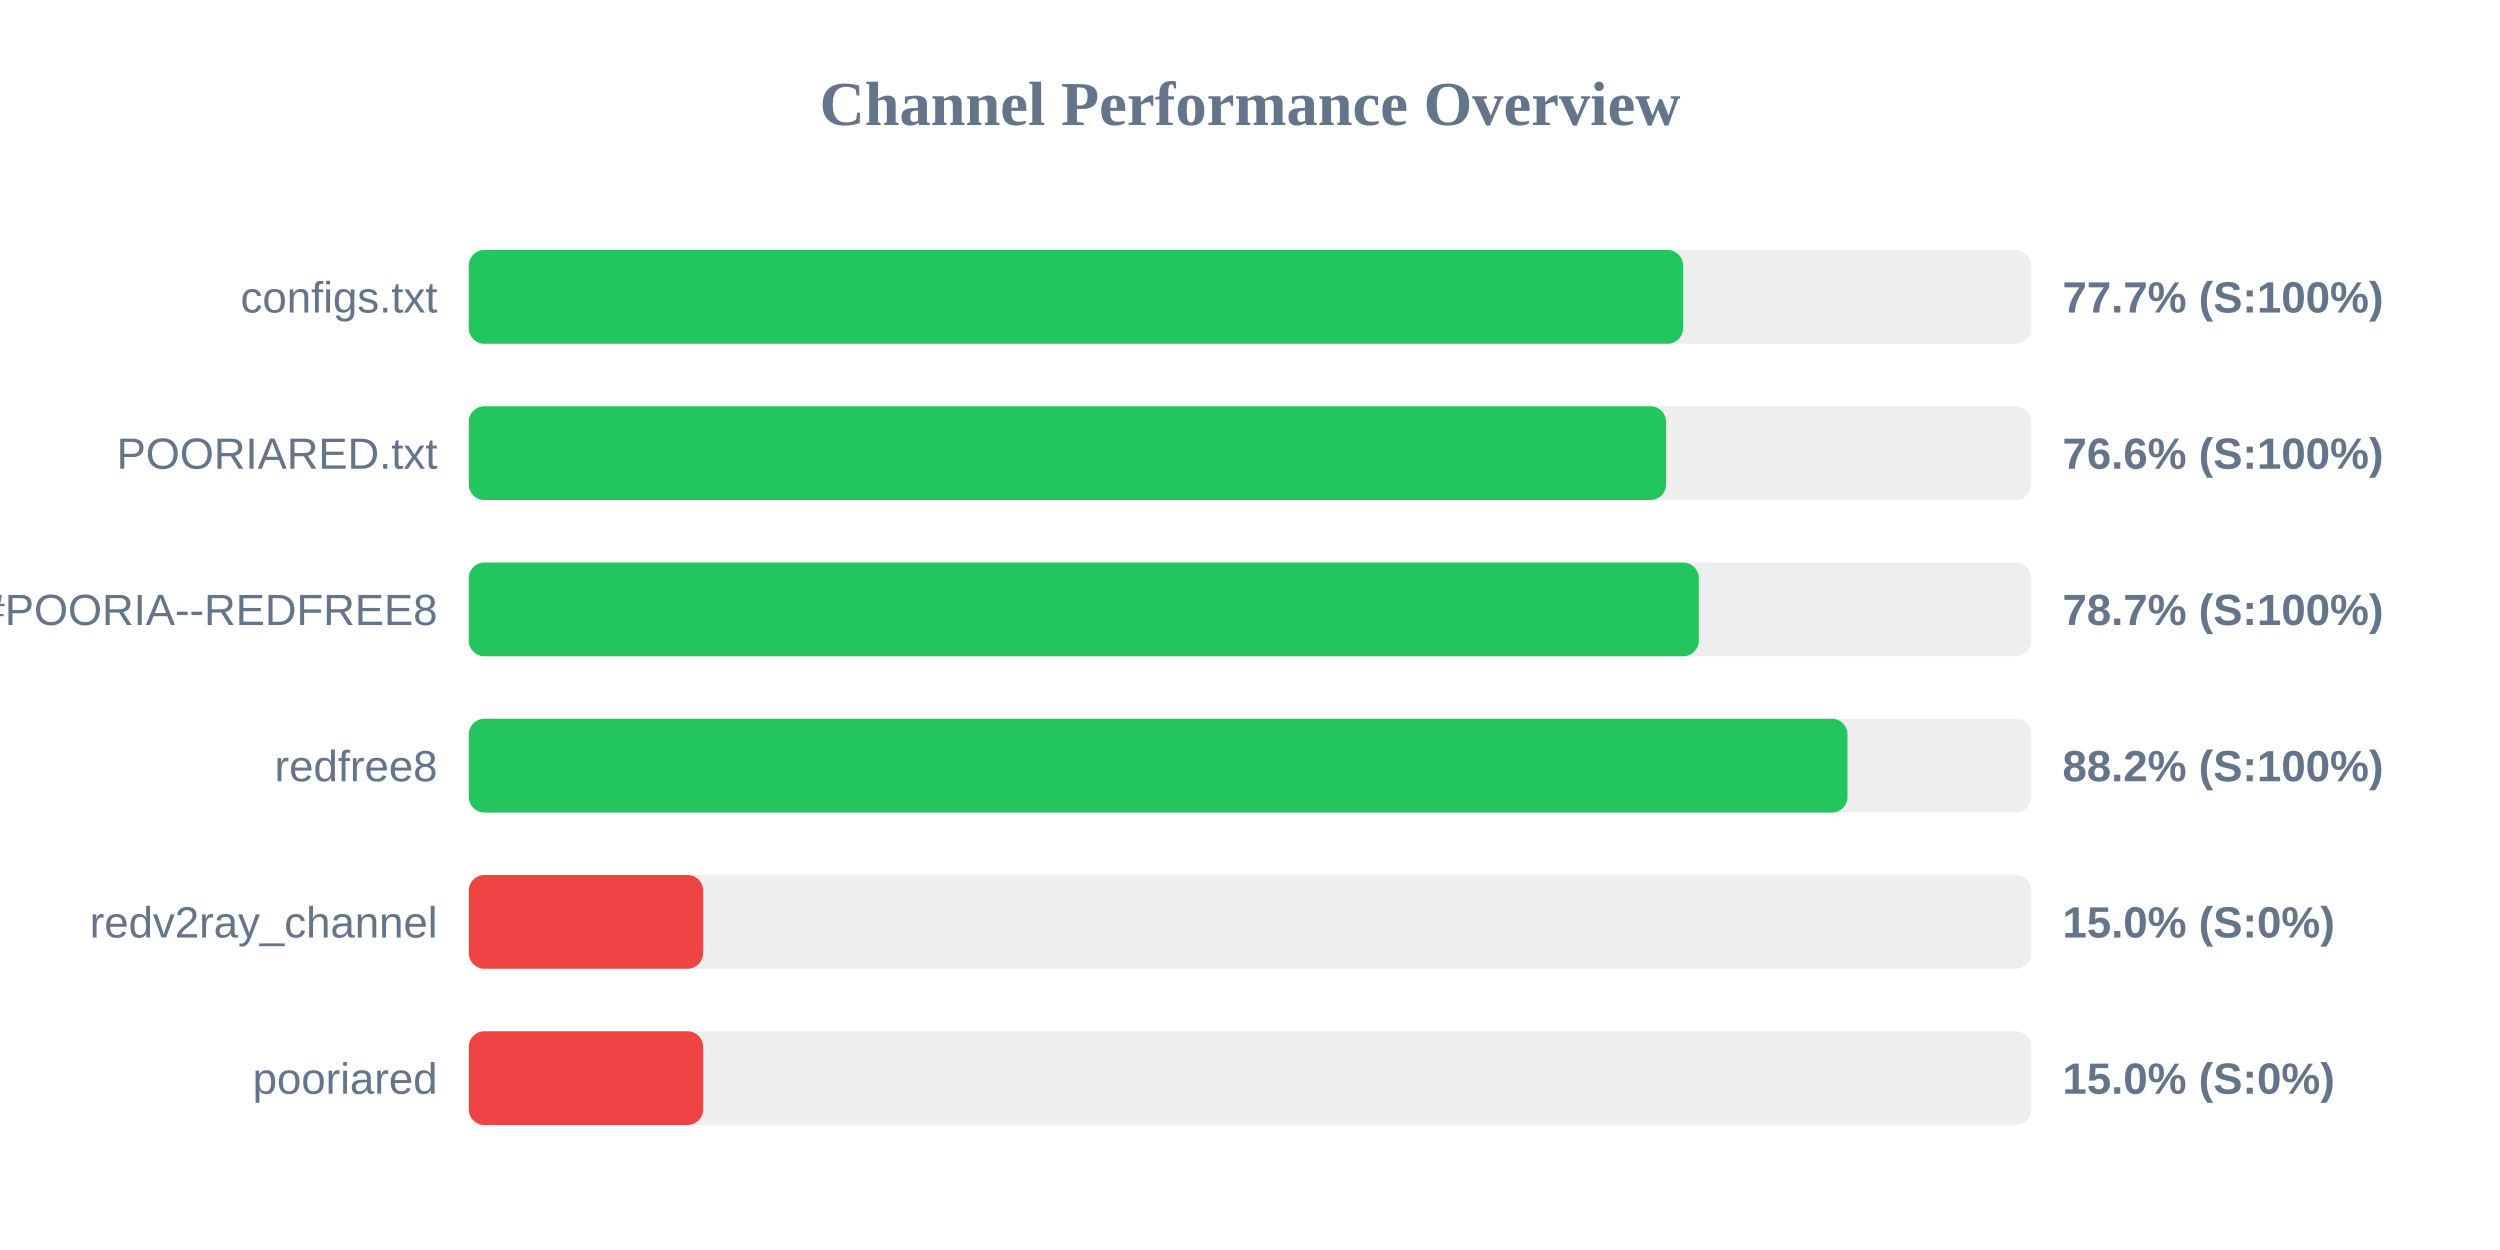
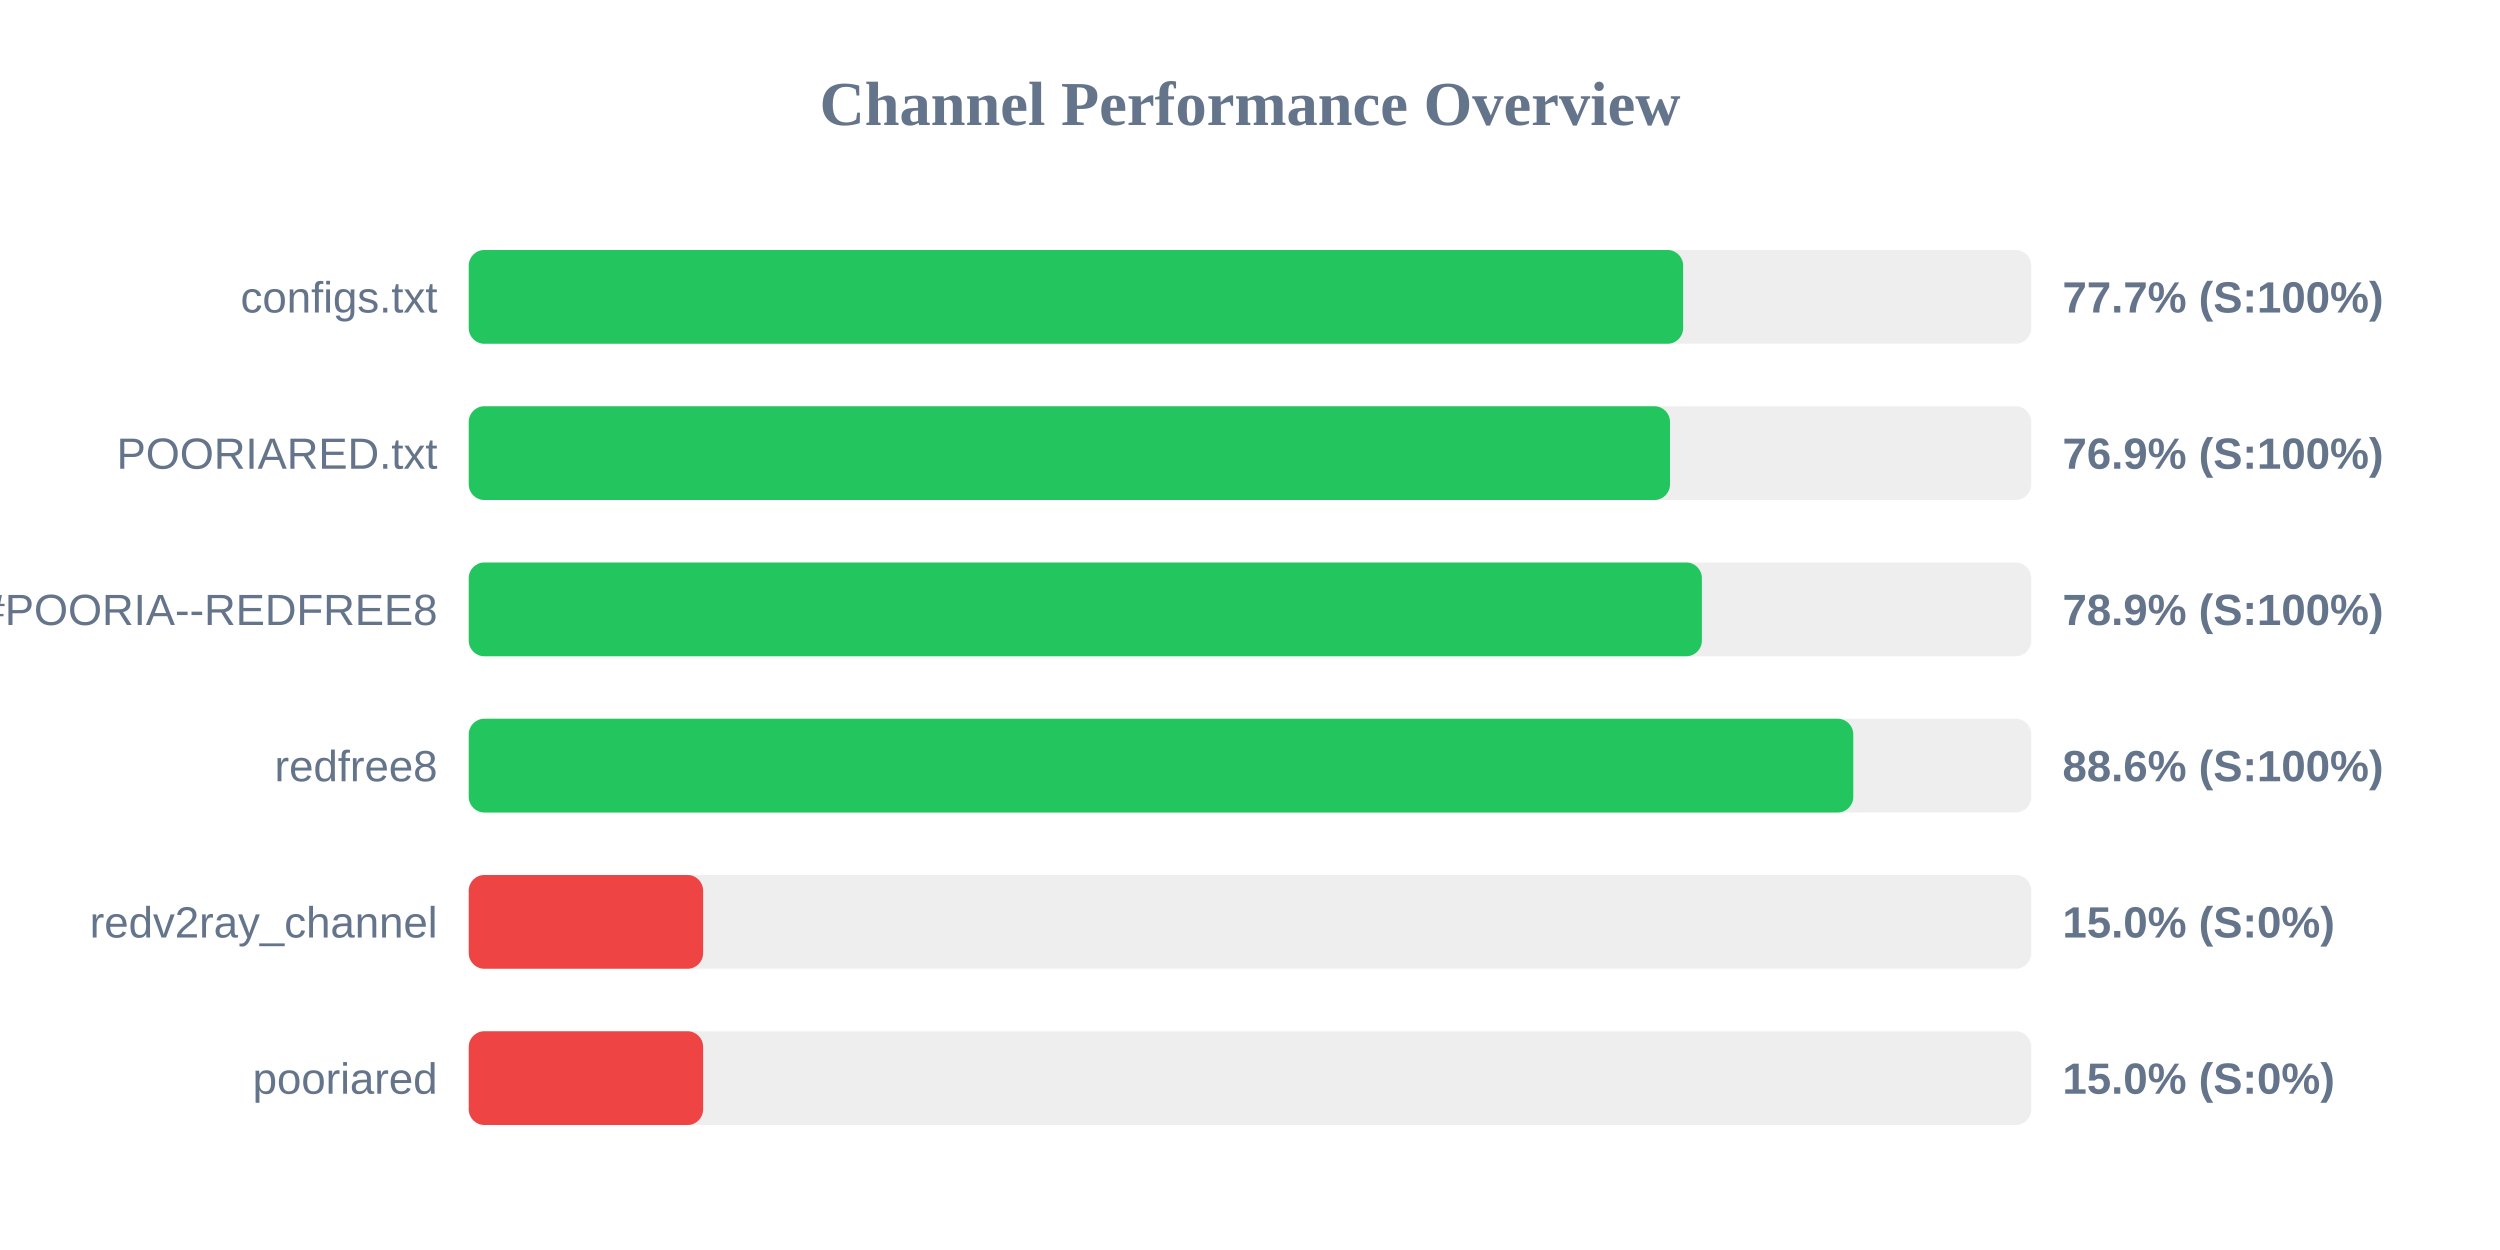
<svg xmlns="http://www.w3.org/2000/svg" width="800" height="400" version="1.1">
  <style>
        .row { font: 14px Arial; fill: #64748b; }
        .score { font: bold 14px Arial; fill: #64748b; }
    </style>
  <text x="400" y="40" text-anchor="middle" font-size="20px" font-weight="bold" fill="#64748b">Channel Performance Overview</text>
  <rect x="150" y="80" width="500" height="30" fill="#eee" rx="5" />
  <rect x="150" y="80" width="388.6" height="30" fill="#22c55e" rx="5" />
  <text x="140" y="100" text-anchor="end" class="row">configs.txt</text>
  <text x="660" y="100" text-anchor="start" class="score">77.7% (S:100%)</text>
  <rect x="150" y="130" width="500" height="30" fill="#eee" rx="5" />
-   <rect x="150" y="130" width="383.15" height="30" fill="#22c55e" rx="5" />
+   <rect x="150" y="130" width="384.4" height="30" fill="#22c55e" rx="5" />
  <text x="140" y="150" text-anchor="end" class="row">POORIARED.txt</text>
-   <text x="660" y="150" text-anchor="start" class="score">76.6% (S:100%)</text>
+   <text x="660" y="150" text-anchor="start" class="score">76.9% (S:100%)</text>
  <rect x="150" y="180" width="500" height="30" fill="#eee" rx="5" />
-   <rect x="150" y="180" width="393.6" height="30" fill="#22c55e" rx="5" />
+   <rect x="150" y="180" width="394.6" height="30" fill="#22c55e" rx="5" />
  <text x="140" y="200" text-anchor="end" class="row">POORIA--REDFREE8.txt#POORIA--REDFREE8</text>
-   <text x="660" y="200" text-anchor="start" class="score">78.7% (S:100%)</text>
+   <text x="660" y="200" text-anchor="start" class="score">78.9% (S:100%)</text>
  <rect x="150" y="230" width="500" height="30" fill="#eee" rx="5" />
-   <rect x="150" y="230" width="441.2" height="30" fill="#22c55e" rx="5" />
+   <rect x="150" y="230" width="443.05" height="30" fill="#22c55e" rx="5" />
  <text x="140" y="250" text-anchor="end" class="row">redfree8</text>
-   <text x="660" y="250" text-anchor="start" class="score">88.2% (S:100%)</text>
+   <text x="660" y="250" text-anchor="start" class="score">88.6% (S:100%)</text>
  <rect x="150" y="280" width="500" height="30" fill="#eee" rx="5" />
  <rect x="150" y="280" width="75.0" height="30" fill="#ef4444" rx="5" />
  <text x="140" y="300" text-anchor="end" class="row">redv2ray_channel</text>
  <text x="660" y="300" text-anchor="start" class="score">15.0% (S:0%)</text>
  <rect x="150" y="330" width="500" height="30" fill="#eee" rx="5" />
  <rect x="150" y="330" width="75.0" height="30" fill="#ef4444" rx="5" />
  <text x="140" y="350" text-anchor="end" class="row">pooriared</text>
  <text x="660" y="350" text-anchor="start" class="score">15.0% (S:0%)</text>
</svg>
